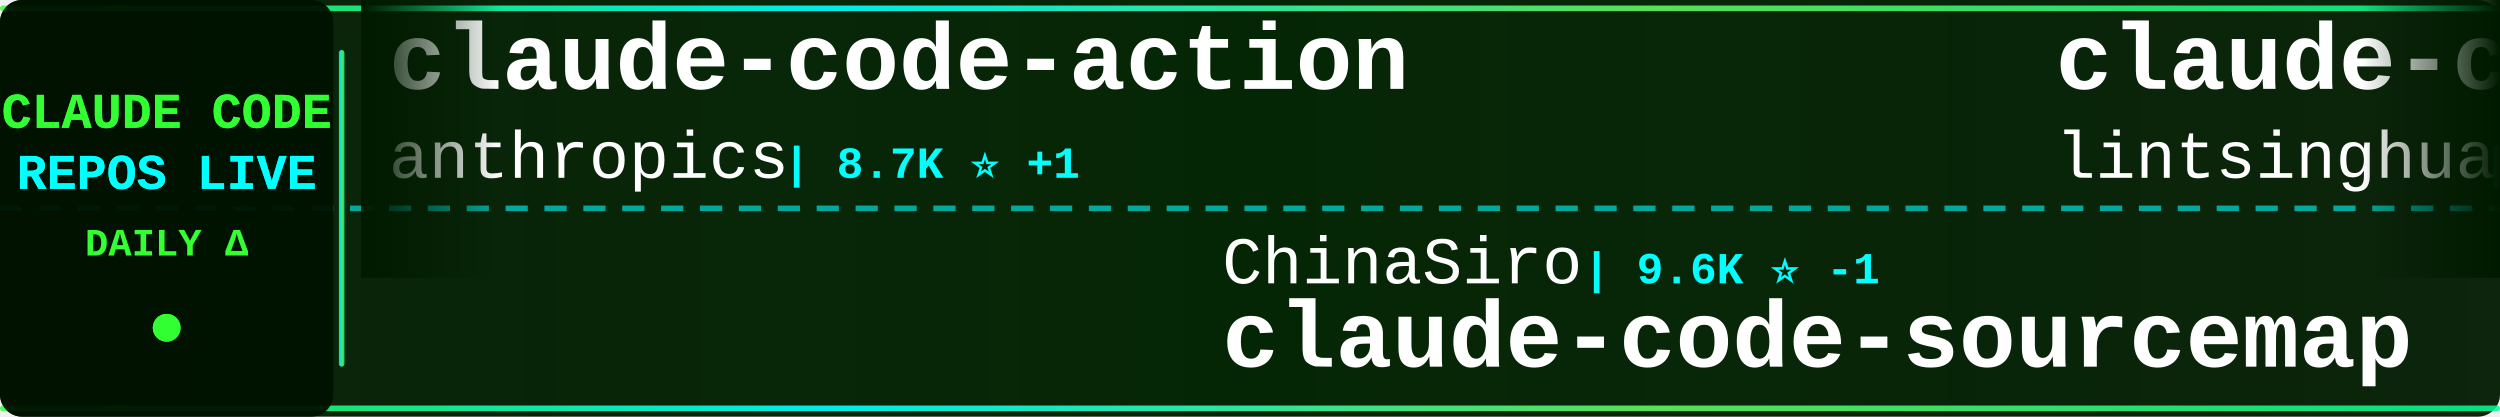
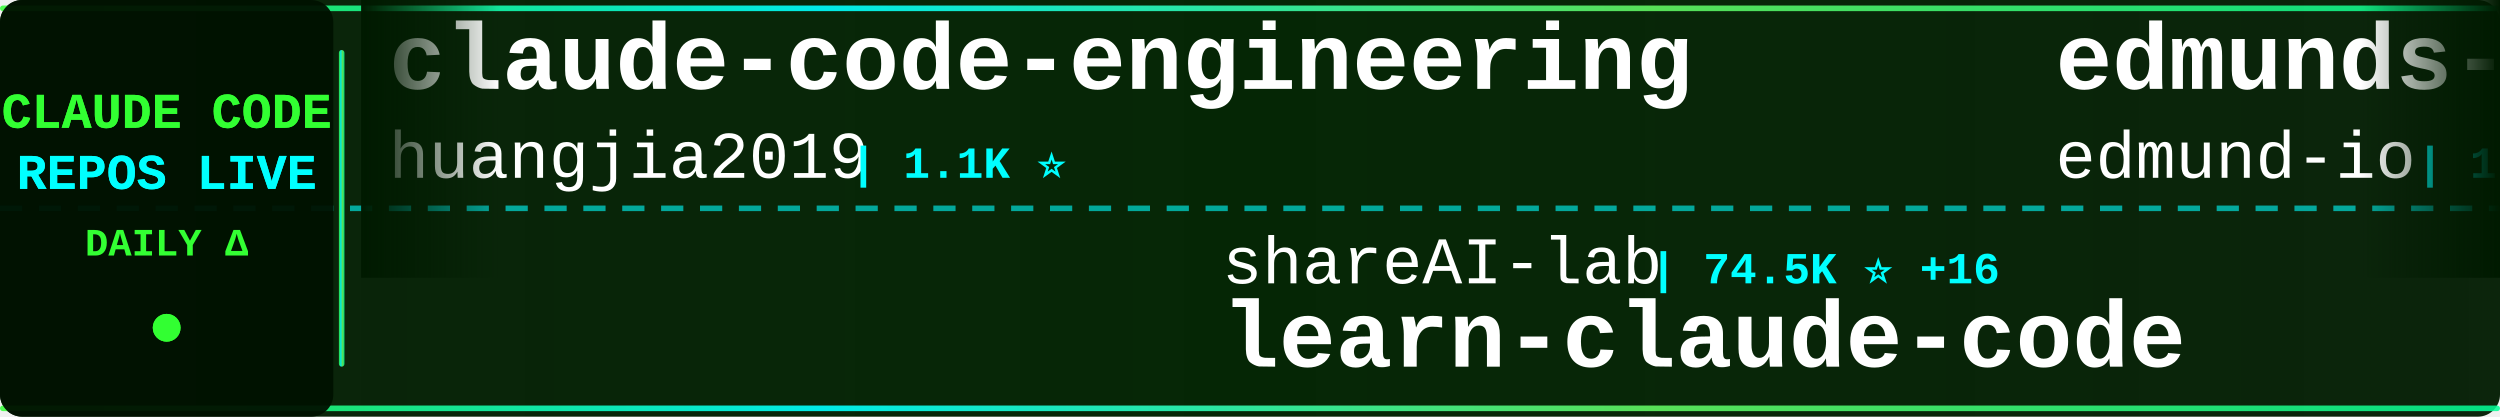
<svg xmlns="http://www.w3.org/2000/svg" width="900" height="150">
  <defs>
    <linearGradient id="tickerBg" x1="0%" y1="0%" x2="100%" y2="0%">
      <stop offset="0%" style="stop-color:#001a00;stop-opacity:0.95" />
      <stop offset="50%" style="stop-color:#002200;stop-opacity:0.98" />
      <stop offset="100%" style="stop-color:#001a00;stop-opacity:0.95" />
    </linearGradient>
    <linearGradient id="borderGrad" x1="0%" y1="0%" x2="100%" y2="0%">
      <stop offset="0%" style="stop-color:#33ff33;stop-opacity:0.85">
        <animate attributeName="stop-opacity" values="0.85;1;0.85" dur="2s" repeatCount="indefinite" />
      </stop>
      <stop offset="33%" style="stop-color:#00ffff;stop-opacity:0.9">
        <animate attributeName="stop-opacity" values="0.9;1;0.9" dur="2.2s" repeatCount="indefinite" />
      </stop>
      <stop offset="66%" style="stop-color:#66ff66;stop-opacity:0.85">
        <animate attributeName="stop-opacity" values="0.85;1;0.85" dur="1.8s" repeatCount="indefinite" />
      </stop>
      <stop offset="100%" style="stop-color:#00ff99;stop-opacity:0.85">
        <animate attributeName="stop-opacity" values="0.85;1;0.85" dur="2s" repeatCount="indefinite" />
      </stop>
    </linearGradient>
    <filter id="textGlow">
      <feGaussianBlur stdDeviation="0.1" result="coloredBlur" />
      <feMerge>
        <feMergeNode in="coloredBlur" />
        <feMergeNode in="SourceGraphic" />
      </feMerge>
    </filter>
    <filter id="metricGlow">
      <feGaussianBlur stdDeviation="0.2" result="coloredBlur" />
      <feMerge>
        <feMergeNode in="coloredBlur" />
        <feMergeNode in="SourceGraphic" />
      </feMerge>
    </filter>
    <linearGradient id="leftFade" x1="0%" y1="0%" x2="100%" y2="0%">
      <stop offset="0%" style="stop-color:#001a00;stop-opacity:1" />
      <stop offset="100%" style="stop-color:#001a00;stop-opacity:0" />
    </linearGradient>
    <linearGradient id="rightFade" x1="0%" y1="0%" x2="100%" y2="0%">
      <stop offset="0%" style="stop-color:#001a00;stop-opacity:0" />
      <stop offset="100%" style="stop-color:#001a00;stop-opacity:1" />
    </linearGradient>
  </defs>
  <rect width="900" height="150" fill="url(#tickerBg)" rx="8" />
  <rect x="0" y="2" width="900" height="2" fill="url(#borderGrad)" rx="1" />
  <rect x="0" y="146" width="900" height="2" fill="url(#borderGrad)" rx="1" />
  <line x1="0" y1="75" x2="900" y2="75" stroke="#00ffff" stroke-width="2" stroke-dasharray="8 6" opacity="0.6" />
  <rect x="0" y="0" width="120" height="150" fill="#001100" opacity="0.95" rx="8" />
  <text x="60" y="46" font-family="'Courier New', monospace" font-size="18" font-weight="bold" fill="#33ff33" text-anchor="middle" filter="url(#textGlow)">
    CLAUDE CODE
  </text>
  <text x="60" y="68" font-family="'Courier New', monospace" font-size="18" font-weight="bold" fill="#00ffff" text-anchor="middle" filter="url(#textGlow)">
    REPOS LIVE
  </text>
  <text x="60" y="92" font-family="'Courier New', monospace" font-size="14" font-weight="bold" fill="#33ff33" text-anchor="middle">
    DAILY Δ
  </text>
  <circle cx="60" cy="118" r="5" fill="#33ff33" filter="url(#metricGlow)">
    <animate attributeName="r" values="4;6;4" dur="1.5s" repeatCount="indefinite" />
    <animate attributeName="opacity" values="0.6;1;0.6" dur="1.5s" repeatCount="indefinite" />
  </circle>
  <rect x="122" y="18" width="2" height="114" fill="url(#borderGrad)" rx="1" />
  <clipPath id="tickerClip">
    <rect x="130" y="0" width="770" height="150" />
  </clipPath>
  <g clip-path="url(#tickerClip)">
    <g id="tickerItems">
      <animateTransform attributeName="transform" attributeType="XML" type="translate" from="0 0" to="-3000 0" dur="54s" repeatCount="indefinite" />
      <g transform="translate(0, 0)">
-         <text x="140" y="32" font-family="'Courier New', monospace" font-size="34" font-weight="bold" fill="#ffffff">claude-code-action</text>
-         <text x="140" y="64" font-family="'Courier New', monospace" font-size="24" font-weight="normal" fill="#ffffff" opacity="1.0">anthropics</text>
-         <text x="282" y="64" font-family="'Courier New', monospace" font-size="16" font-weight="bold" fill="#00ffff"> | 8.7K ⭐ +1</text>
-       </g>
-       <g transform="translate(300, 0)">
-         <text x="140" y="102" font-family="'Courier New', monospace" font-size="24" font-weight="normal" fill="#ffffff" opacity="1.0">ChinaSiro</text>
-         <text x="270" y="102" font-family="'Courier New', monospace" font-size="16" font-weight="bold" fill="#00ffff"> | 9.6K ⭐ -1</text>
-         <text x="140" y="132" font-family="'Courier New', monospace" font-size="34" font-weight="bold" fill="#ffffff">claude-code-sourcemap</text>
-       </g>
-       <g transform="translate(600, 0)">
-         <text x="140" y="32" font-family="'Courier New', monospace" font-size="34" font-weight="bold" fill="#ffffff">claude-code-book</text>
-         <text x="140" y="64" font-family="'Courier New', monospace" font-size="24" font-weight="normal" fill="#ffffff" opacity="1.0">lintsinghua</text>
-         <text x="294" y="64" font-family="'Courier New', monospace" font-size="16" font-weight="bold" fill="#00ffff"> | 4.1K ⭐</text>
-       </g>
-       <g transform="translate(900, 0)">
-         <text x="140" y="102" font-family="'Courier New', monospace" font-size="24" font-weight="normal" fill="#ffffff" opacity="1.0">lorryjovens-hub</text>
-         <text x="342" y="102" font-family="'Courier New', monospace" font-size="16" font-weight="bold" fill="#00ffff"> | 1.7K ⭐</text>
-         <text x="140" y="132" font-family="'Courier New', monospace" font-size="34" font-weight="bold" fill="#ffffff">claude-code-rust</text>
-       </g>
-       <g transform="translate(1200, 0)">
-         <text x="140" y="32" font-family="'Courier New', monospace" font-size="34" font-weight="bold" fill="#ffffff">sc-claude-code-files</text>
-         <text x="140" y="64" font-family="'Courier New', monospace" font-size="24" font-weight="normal" fill="#ffffff" opacity="1.0">https-deeplearning-ai</text>
-         <text x="414" y="64" font-family="'Courier New', monospace" font-size="16" font-weight="bold" fill="#00ffff"> | 540 ⭐</text>
-       </g>
-       <g transform="translate(1500, 0)">
-         <text x="140" y="102" font-family="'Courier New', monospace" font-size="24" font-weight="normal" fill="#ffffff" opacity="1.0">frankbria</text>
-         <text x="270" y="102" font-family="'Courier New', monospace" font-size="16" font-weight="bold" fill="#00ffff"> | 9.6K ⭐ +1</text>
-         <text x="140" y="132" font-family="'Courier New', monospace" font-size="34" font-weight="bold" fill="#ffffff">ralph-claude-code</text>
-       </g>
-       <g transform="translate(1800, 0)">
        <text x="140" y="32" font-family="'Courier New', monospace" font-size="34" font-weight="bold" fill="#ffffff">claude-code-engineering</text>
        <text x="140" y="64" font-family="'Courier New', monospace" font-size="24" font-weight="normal" fill="#ffffff" opacity="1.0">huangjia2019</text>
        <text x="306" y="64" font-family="'Courier New', monospace" font-size="16" font-weight="bold" fill="#00ffff"> | 1.1K ⭐</text>
      </g>
+       <g transform="translate(300, 0)">
+         <text x="140" y="102" font-family="'Courier New', monospace" font-size="24" font-weight="normal" fill="#ffffff" opacity="1.0">shareAI-lab</text>
+         <text x="294" y="102" font-family="'Courier New', monospace" font-size="16" font-weight="bold" fill="#00ffff"> | 74.5K ⭐ +16</text>
+         <text x="140" y="132" font-family="'Courier New', monospace" font-size="34" font-weight="bold" fill="#ffffff">learn-claude-code</text>
+       </g>
+       <g transform="translate(600, 0)">
+         <text x="140" y="32" font-family="'Courier New', monospace" font-size="34" font-weight="bold" fill="#ffffff">edmunds-claude-code</text>
+         <text x="140" y="64" font-family="'Courier New', monospace" font-size="24" font-weight="normal" fill="#ffffff" opacity="1.0">edmund-io</text>
+         <text x="270" y="64" font-family="'Courier New', monospace" font-size="16" font-weight="bold" fill="#00ffff"> | 1.5K ⭐</text>
+       </g>
+       <g transform="translate(900, 0)">
+         <text x="140" y="102" font-family="'Courier New', monospace" font-size="24" font-weight="normal" fill="#ffffff" opacity="1.0">fazxes</text>
+         <text x="234" y="102" font-family="'Courier New', monospace" font-size="16" font-weight="bold" fill="#00ffff"> | 231 ⭐</text>
+         <text x="140" y="132" font-family="'Courier New', monospace" font-size="34" font-weight="bold" fill="#ffffff">Claude-code</text>
+       </g>
+       <g transform="translate(1200, 0)">
+         <text x="140" y="32" font-family="'Courier New', monospace" font-size="34" font-weight="bold" fill="#ffffff">my-claude-code-setup</text>
+         <text x="140" y="64" font-family="'Courier New', monospace" font-size="24" font-weight="normal" fill="#ffffff" opacity="1.0">centminmod</text>
+         <text x="282" y="64" font-family="'Courier New', monospace" font-size="16" font-weight="bold" fill="#00ffff"> | 2.6K ⭐</text>
+       </g>
+       <g transform="translate(1500, 0)">
+         <text x="140" y="102" font-family="'Courier New', monospace" font-size="24" font-weight="normal" fill="#ffffff" opacity="1.0">anthropics</text>
+         <text x="282" y="102" font-family="'Courier New', monospace" font-size="16" font-weight="bold" fill="#00ffff"> | 8.7K ⭐</text>
+         <text x="140" y="132" font-family="'Courier New', monospace" font-size="34" font-weight="bold" fill="#ffffff">claude-code-action</text>
+       </g>
+       <g transform="translate(1800, 0)">
+         <text x="140" y="32" font-family="'Courier New', monospace" font-size="34" font-weight="bold" fill="#ffffff">how-claude-code-works</text>
+         <text x="140" y="64" font-family="'Courier New', monospace" font-size="24" font-weight="normal" fill="#ffffff" opacity="1.0">Windy3f3f3f3f</text>
+         <text x="318" y="64" font-family="'Courier New', monospace" font-size="16" font-weight="bold" fill="#00ffff"> | 3.5K ⭐ +1</text>
+       </g>
      <g transform="translate(2100, 0)">
-         <text x="140" y="102" font-family="'Courier New', monospace" font-size="24" font-weight="normal" fill="#ffffff" opacity="1.0">Yuyz0112</text>
-         <text x="258" y="102" font-family="'Courier New', monospace" font-size="16" font-weight="bold" fill="#00ffff"> | 2.4K ⭐</text>
-         <text x="140" y="132" font-family="'Courier New', monospace" font-size="34" font-weight="bold" fill="#ffffff">claude-code-reverse</text>
+         <text x="140" y="102" font-family="'Courier New', monospace" font-size="24" font-weight="normal" fill="#ffffff" opacity="1.0">sugyan</text>
+         <text x="234" y="102" font-family="'Courier New', monospace" font-size="16" font-weight="bold" fill="#00ffff"> | 1.1K ⭐</text>
+         <text x="140" y="132" font-family="'Courier New', monospace" font-size="34" font-weight="bold" fill="#ffffff">claude-code-webui</text>
      </g>
      <g transform="translate(2400, 0)">
-         <text x="140" y="32" font-family="'Courier New', monospace" font-size="34" font-weight="bold" fill="#ffffff">ClaudeCodeAgents</text>
-         <text x="140" y="64" font-family="'Courier New', monospace" font-size="24" font-weight="normal" fill="#ffffff" opacity="1.0">darcyegb</text>
-         <text x="258" y="64" font-family="'Courier New', monospace" font-size="16" font-weight="bold" fill="#00ffff"> | 761 ⭐</text>
+         <text x="140" y="32" font-family="'Courier New', monospace" font-size="34" font-weight="bold" fill="#ffffff">sc-claude-code-files</text>
+         <text x="140" y="64" font-family="'Courier New', monospace" font-size="24" font-weight="normal" fill="#ffffff" opacity="1.0">https-deeplearning-ai</text>
+         <text x="414" y="64" font-family="'Courier New', monospace" font-size="16" font-weight="bold" fill="#00ffff"> | 541 ⭐ +1</text>
      </g>
      <g transform="translate(2700, 0)">
-         <text x="140" y="102" font-family="'Courier New', monospace" font-size="24" font-weight="normal" fill="#ffffff" opacity="1.0">VoltAgent</text>
-         <text x="270" y="102" font-family="'Courier New', monospace" font-size="16" font-weight="bold" fill="#00ffff"> | 24.4K ⭐ +2</text>
-         <text x="140" y="132" font-family="'Courier New', monospace" font-size="34" font-weight="bold" fill="#ffffff">awesome-claude-code-suba...</text>
+         <text x="140" y="102" font-family="'Courier New', monospace" font-size="24" font-weight="normal" fill="#ffffff" opacity="1.0">Yeachan-Heo</text>
+         <text x="294" y="102" font-family="'Courier New', monospace" font-size="16" font-weight="bold" fill="#00ffff"> | 38.6K ⭐ +2</text>
+         <text x="140" y="132" font-family="'Courier New', monospace" font-size="34" font-weight="bold" fill="#ffffff">oh-my-claudecode</text>
      </g>
      <g transform="translate(3000, 0)">
-         <text x="140" y="32" font-family="'Courier New', monospace" font-size="34" font-weight="bold" fill="#ffffff">claude-code-action</text>
-         <text x="140" y="64" font-family="'Courier New', monospace" font-size="24" font-weight="normal" fill="#ffffff" opacity="1.0">anthropics</text>
-         <text x="282" y="64" font-family="'Courier New', monospace" font-size="16" font-weight="bold" fill="#00ffff"> | 8.7K ⭐ +1</text>
+         <text x="140" y="32" font-family="'Courier New', monospace" font-size="34" font-weight="bold" fill="#ffffff">claude-code-engineering</text>
+         <text x="140" y="64" font-family="'Courier New', monospace" font-size="24" font-weight="normal" fill="#ffffff" opacity="1.0">huangjia2019</text>
+         <text x="306" y="64" font-family="'Courier New', monospace" font-size="16" font-weight="bold" fill="#00ffff"> | 1.1K ⭐</text>
      </g>
      <g transform="translate(3300, 0)">
-         <text x="140" y="102" font-family="'Courier New', monospace" font-size="24" font-weight="normal" fill="#ffffff" opacity="1.0">ChinaSiro</text>
-         <text x="270" y="102" font-family="'Courier New', monospace" font-size="16" font-weight="bold" fill="#00ffff"> | 9.6K ⭐ -1</text>
-         <text x="140" y="132" font-family="'Courier New', monospace" font-size="34" font-weight="bold" fill="#ffffff">claude-code-sourcemap</text>
+         <text x="140" y="102" font-family="'Courier New', monospace" font-size="24" font-weight="normal" fill="#ffffff" opacity="1.0">shareAI-lab</text>
+         <text x="294" y="102" font-family="'Courier New', monospace" font-size="16" font-weight="bold" fill="#00ffff"> | 74.5K ⭐ +16</text>
+         <text x="140" y="132" font-family="'Courier New', monospace" font-size="34" font-weight="bold" fill="#ffffff">learn-claude-code</text>
      </g>
      <g transform="translate(3600, 0)">
-         <text x="140" y="32" font-family="'Courier New', monospace" font-size="34" font-weight="bold" fill="#ffffff">claude-code-book</text>
-         <text x="140" y="64" font-family="'Courier New', monospace" font-size="24" font-weight="normal" fill="#ffffff" opacity="1.0">lintsinghua</text>
-         <text x="294" y="64" font-family="'Courier New', monospace" font-size="16" font-weight="bold" fill="#00ffff"> | 4.1K ⭐</text>
+         <text x="140" y="32" font-family="'Courier New', monospace" font-size="34" font-weight="bold" fill="#ffffff">edmunds-claude-code</text>
+         <text x="140" y="64" font-family="'Courier New', monospace" font-size="24" font-weight="normal" fill="#ffffff" opacity="1.0">edmund-io</text>
+         <text x="270" y="64" font-family="'Courier New', monospace" font-size="16" font-weight="bold" fill="#00ffff"> | 1.5K ⭐</text>
      </g>
      <g transform="translate(3900, 0)">
-         <text x="140" y="102" font-family="'Courier New', monospace" font-size="24" font-weight="normal" fill="#ffffff" opacity="1.0">lorryjovens-hub</text>
-         <text x="342" y="102" font-family="'Courier New', monospace" font-size="16" font-weight="bold" fill="#00ffff"> | 1.7K ⭐</text>
-         <text x="140" y="132" font-family="'Courier New', monospace" font-size="34" font-weight="bold" fill="#ffffff">claude-code-rust</text>
+         <text x="140" y="102" font-family="'Courier New', monospace" font-size="24" font-weight="normal" fill="#ffffff" opacity="1.0">fazxes</text>
+         <text x="234" y="102" font-family="'Courier New', monospace" font-size="16" font-weight="bold" fill="#00ffff"> | 231 ⭐</text>
+         <text x="140" y="132" font-family="'Courier New', monospace" font-size="34" font-weight="bold" fill="#ffffff">Claude-code</text>
      </g>
    </g>
  </g>
  <rect x="130" y="0" width="50" height="100" fill="url(#leftFade)" />
  <rect x="850" y="0" width="50" height="100" fill="url(#rightFade)" />
</svg>
